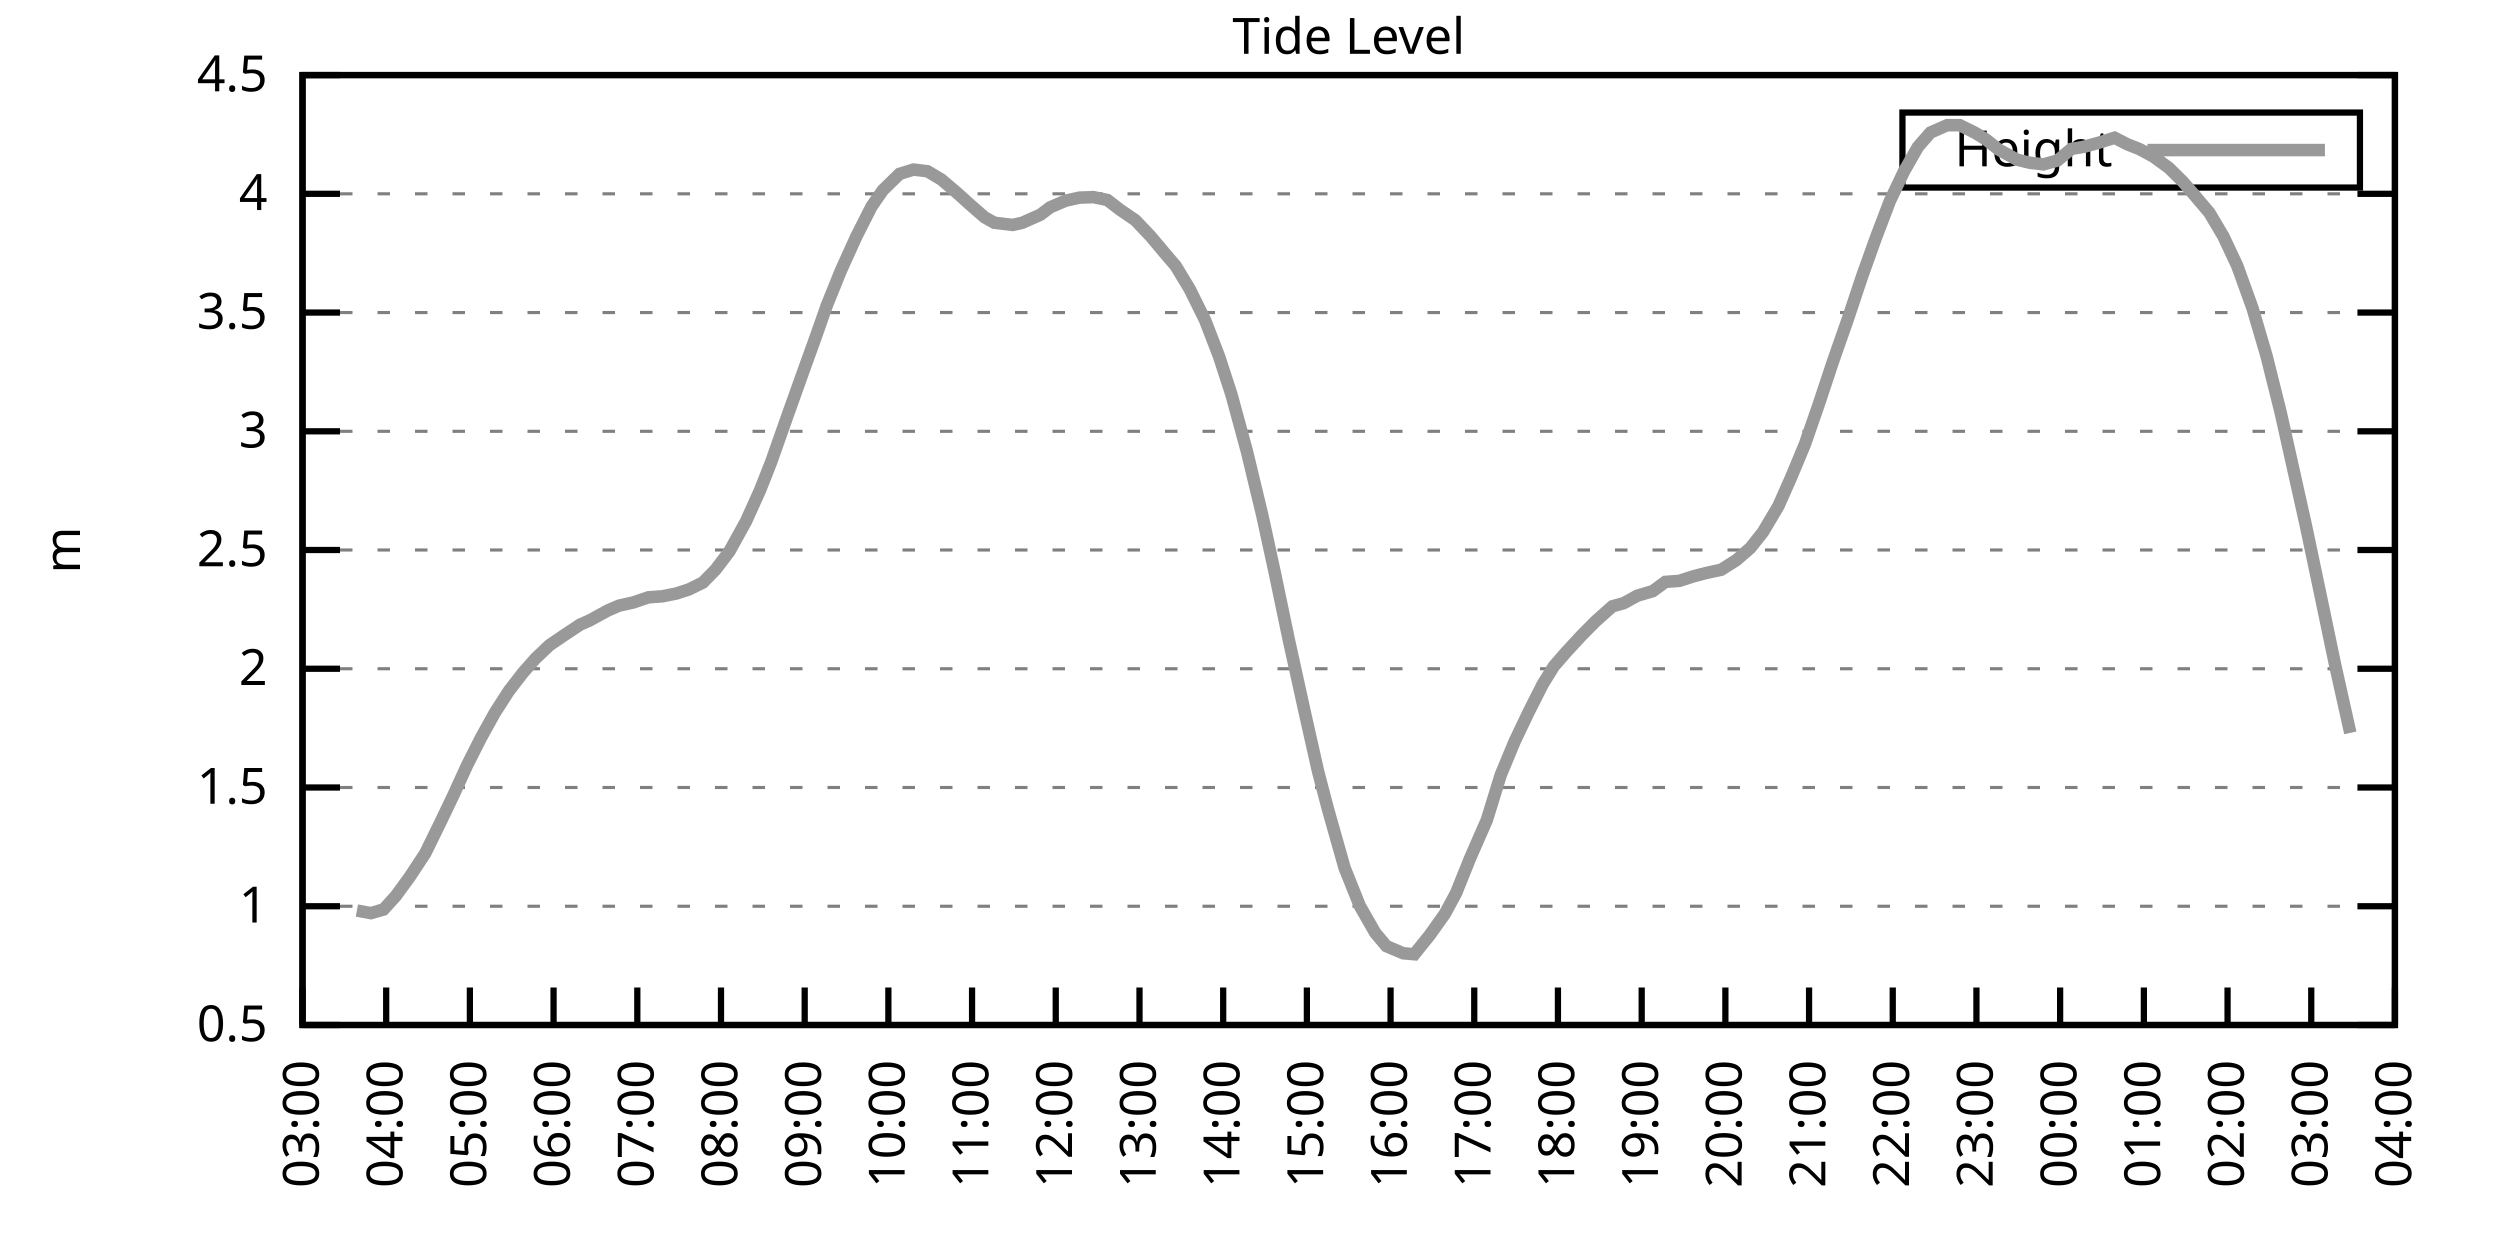
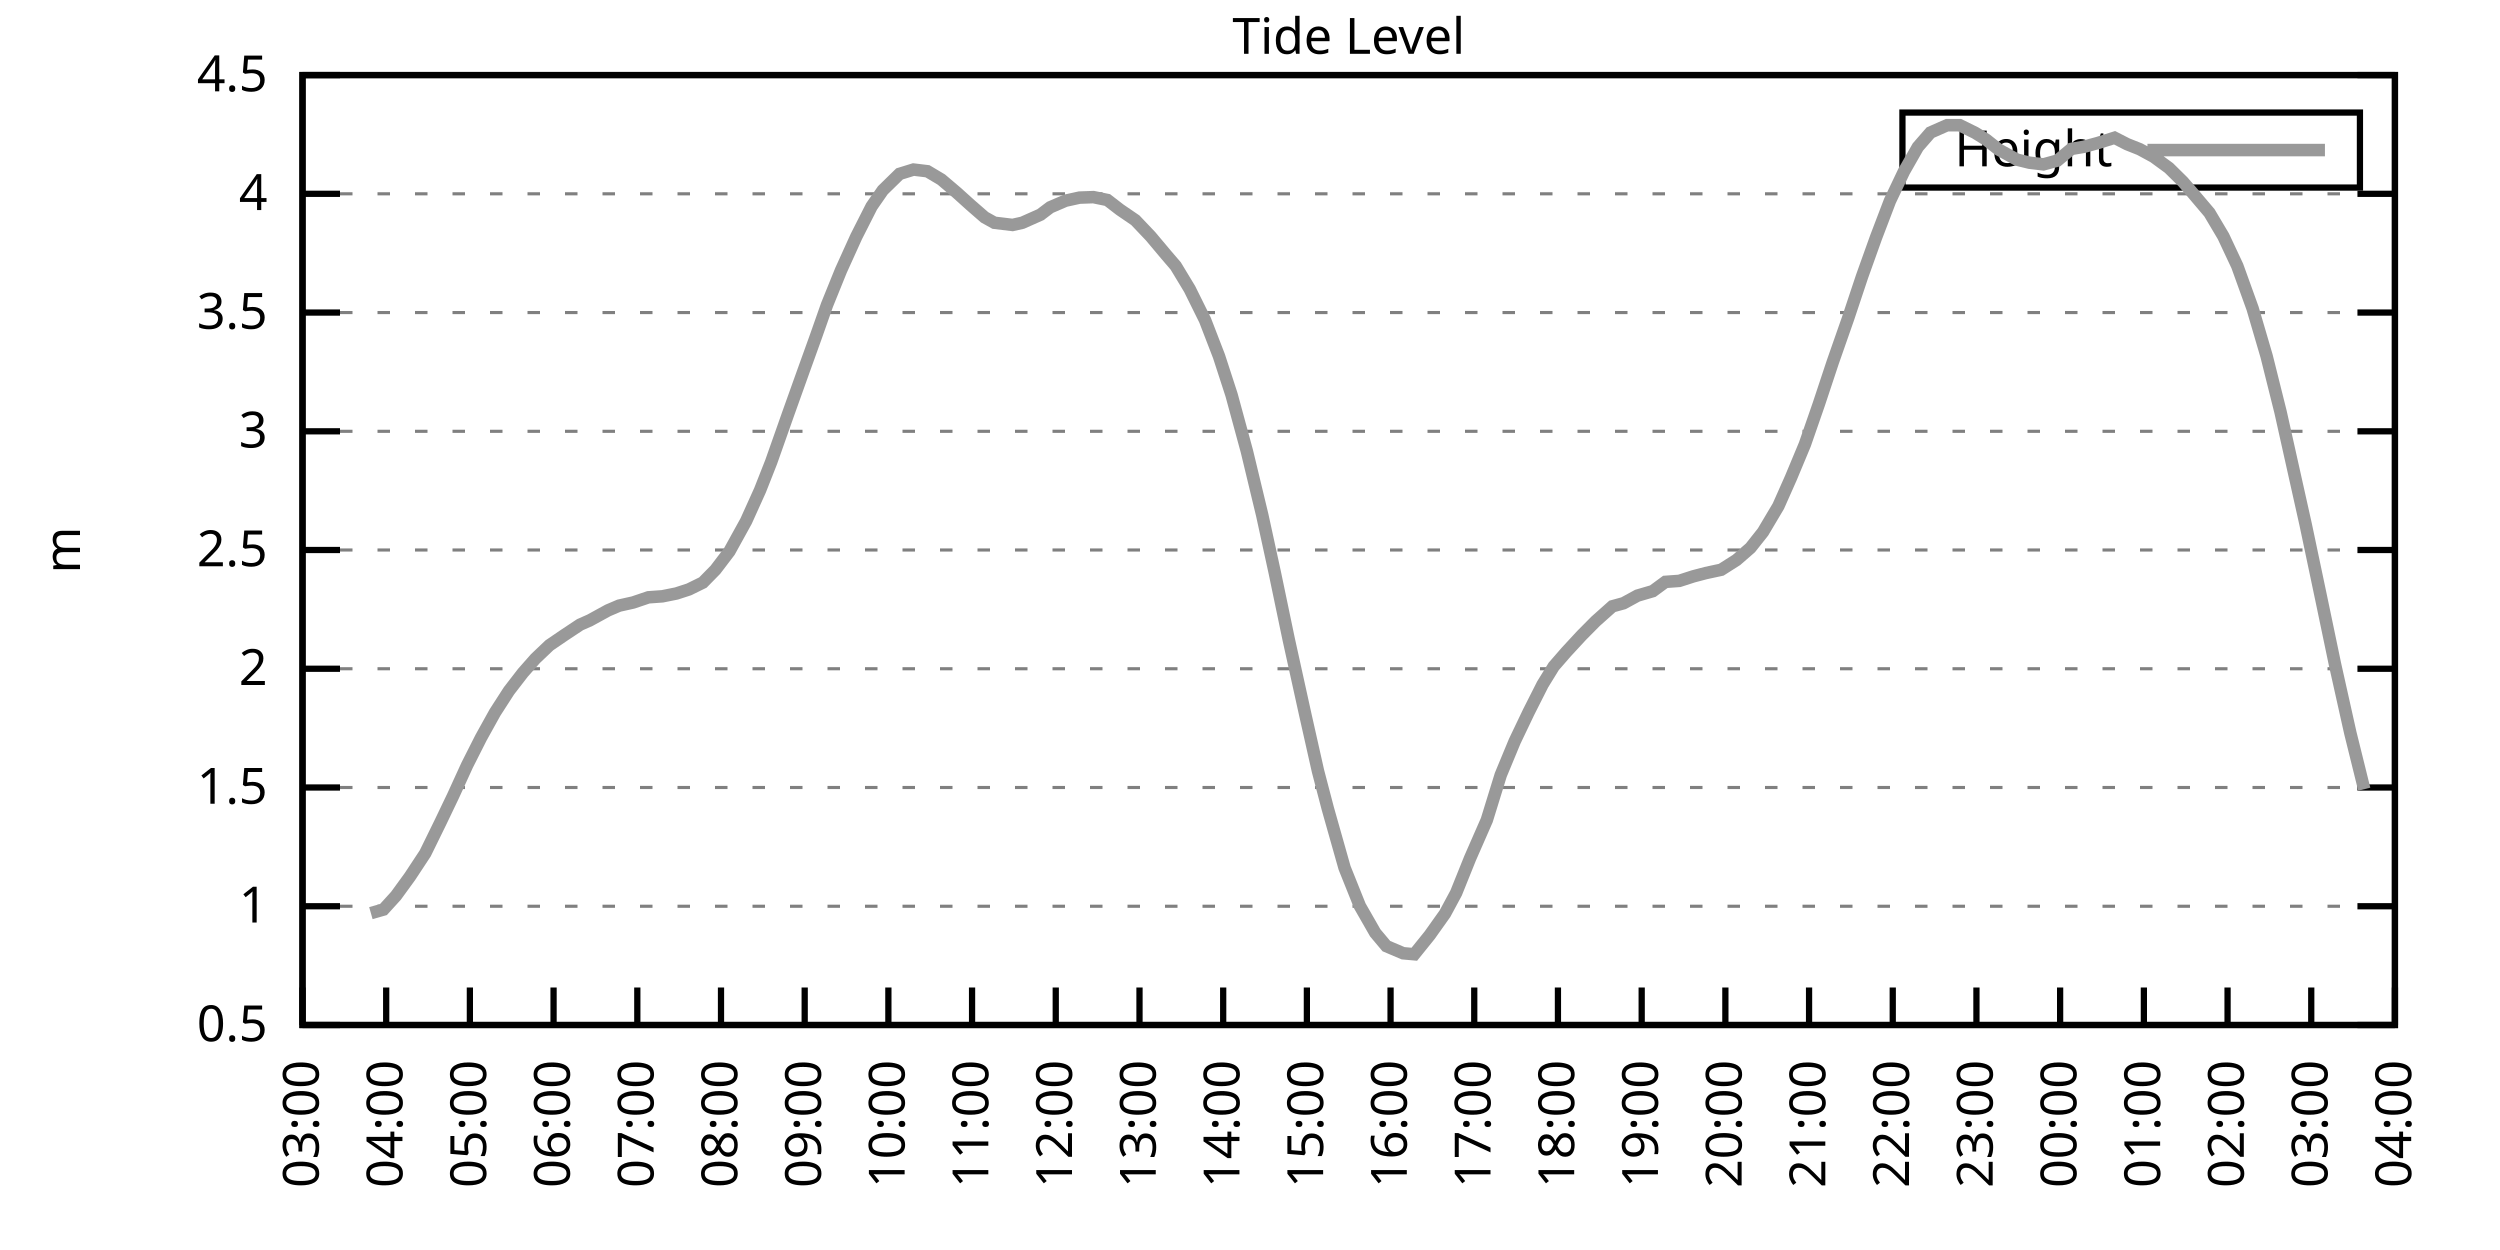
<svg xmlns="http://www.w3.org/2000/svg" xmlns:xlink="http://www.w3.org/1999/xlink" width="400" height="200" viewBox="0 0 400 200">
  <g id="gnuplot_canvas">
    <rect x="0" y="0" width="400" height="200" fill="none" />
    <defs>
      <circle id="gpDot" r="0.5" stroke-width="0.5" stroke="currentColor" />
      <path id="gpPt0" stroke-width="0.333" stroke="currentColor" d="M-1,0 h2 M0,-1 v2" />
      <path id="gpPt1" stroke-width="0.333" stroke="currentColor" d="M-1,-1 L1,1 M1,-1 L-1,1" />
      <path id="gpPt2" stroke-width="0.333" stroke="currentColor" d="M-1,0 L1,0 M0,-1 L0,1 M-1,-1 L1,1 M-1,1 L1,-1" />
      <rect id="gpPt3" stroke-width="0.333" stroke="currentColor" x="-1" y="-1" width="2" height="2" />
      <rect id="gpPt4" stroke-width="0.333" stroke="currentColor" fill="currentColor" x="-1" y="-1" width="2" height="2" />
      <circle id="gpPt5" stroke-width="0.333" stroke="currentColor" cx="0" cy="0" r="1" />
      <use xlink:href="#gpPt5" id="gpPt6" fill="currentColor" stroke="none" />
      <path id="gpPt7" stroke-width="0.333" stroke="currentColor" d="M0,-1.33 L-1.33,0.67 L1.33,0.67 z" />
      <use xlink:href="#gpPt7" id="gpPt8" fill="currentColor" stroke="none" />
      <use xlink:href="#gpPt7" id="gpPt9" stroke="currentColor" transform="rotate(180)" />
      <use xlink:href="#gpPt9" id="gpPt10" fill="currentColor" stroke="none" />
      <use xlink:href="#gpPt3" id="gpPt11" stroke="currentColor" transform="rotate(45)" />
      <use xlink:href="#gpPt11" id="gpPt12" fill="currentColor" stroke="none" />
      <path id="gpPt13" stroke-width="0.333" stroke="currentColor" d="M0,1.330 L1.265,0.411 L0.782,-1.067 L-0.782,-1.076 L-1.265,0.411 z" />
      <use xlink:href="#gpPt13" id="gpPt14" fill="currentColor" stroke="none" />
      <filter id="textbox" filterUnits="objectBoundingBox" x="0" y="0" height="1" width="1">
        <feFlood flood-color="white" flood-opacity="1" result="bgnd" />
        <feComposite in="SourceGraphic" in2="bgnd" operator="atop" />
      </filter>
      <filter id="greybox" filterUnits="objectBoundingBox" x="0" y="0" height="1" width="1">
        <feFlood flood-color="lightgrey" flood-opacity="1" result="grey" />
        <feComposite in="SourceGraphic" in2="grey" operator="atop" />
      </filter>
    </defs>
    <g fill="none" color="white" stroke="currentColor" stroke-width="1.00" stroke-linecap="butt" stroke-linejoin="miter">
</g>
    <g fill="none" color="black" stroke="currentColor" stroke-width="1.00" stroke-linecap="butt" stroke-linejoin="miter">
      <g stroke="none" shape-rendering="crispEdges">
        <polygon fill="rgb(255, 255, 255)" points="48.40,164.00 383.18,164.00 383.18,12.02 48.40,12.02 " />
      </g>
    </g>
    <g fill="none" color="black" stroke="currentColor" stroke-width="1.00" stroke-linecap="butt" stroke-linejoin="miter">
</g>
    <g fill="none" color="black" stroke="black" stroke-width="0.50" stroke-linecap="butt" stroke-linejoin="miter">
</g>
    <g fill="none" color="gray" stroke="currentColor" stroke-width="0.50" stroke-linecap="butt" stroke-linejoin="miter">
      <path stroke="gray" stroke-dasharray="2,4" class="gridline" d="M48.40,164.00 L383.19,164.00  " />
    </g>
    <g fill="none" color="gray" stroke="gray" stroke-width="1.00" stroke-linecap="butt" stroke-linejoin="miter">
</g>
    <g fill="none" color="black" stroke="currentColor" stroke-width="1.00" stroke-linecap="butt" stroke-linejoin="miter">
      <path stroke="black" d="M48.40,164.00 L54.40,164.00 M383.19,164.00 L377.19,164.00  " />
      <g transform="translate(42.80,166.60)" stroke="none" fill="black" font-family="Sans" font-size="8.00" text-anchor="end">
        <text>
          <tspan font-family="Sans"> 0.5</tspan>
        </text>
      </g>
    </g>
    <g fill="none" color="black" stroke="currentColor" stroke-width="1.00" stroke-linecap="butt" stroke-linejoin="miter">
</g>
    <g fill="none" color="black" stroke="black" stroke-width="0.50" stroke-linecap="butt" stroke-linejoin="miter">
</g>
    <g fill="none" color="gray" stroke="currentColor" stroke-width="0.50" stroke-linecap="butt" stroke-linejoin="miter">
      <path stroke="gray" stroke-dasharray="2,4" class="gridline" d="M48.40,145.00 L383.19,145.00  " />
    </g>
    <g fill="none" color="gray" stroke="gray" stroke-width="1.00" stroke-linecap="butt" stroke-linejoin="miter">
</g>
    <g fill="none" color="black" stroke="currentColor" stroke-width="1.00" stroke-linecap="butt" stroke-linejoin="miter">
      <path stroke="black" d="M48.40,145.00 L54.40,145.00 M383.19,145.00 L377.19,145.00  " />
      <g transform="translate(42.80,147.60)" stroke="none" fill="black" font-family="Sans" font-size="8.00" text-anchor="end">
        <text>
          <tspan font-family="Sans"> 1</tspan>
        </text>
      </g>
    </g>
    <g fill="none" color="black" stroke="currentColor" stroke-width="1.00" stroke-linecap="butt" stroke-linejoin="miter">
</g>
    <g fill="none" color="black" stroke="black" stroke-width="0.50" stroke-linecap="butt" stroke-linejoin="miter">
</g>
    <g fill="none" color="gray" stroke="currentColor" stroke-width="0.50" stroke-linecap="butt" stroke-linejoin="miter">
      <path stroke="gray" stroke-dasharray="2,4" class="gridline" d="M48.40,126.00 L383.19,126.00  " />
    </g>
    <g fill="none" color="gray" stroke="gray" stroke-width="1.00" stroke-linecap="butt" stroke-linejoin="miter">
</g>
    <g fill="none" color="black" stroke="currentColor" stroke-width="1.00" stroke-linecap="butt" stroke-linejoin="miter">
      <path stroke="black" d="M48.40,126.00 L54.40,126.00 M383.19,126.00 L377.19,126.00  " />
      <g transform="translate(42.80,128.60)" stroke="none" fill="black" font-family="Sans" font-size="8.00" text-anchor="end">
        <text>
          <tspan font-family="Sans"> 1.5</tspan>
        </text>
      </g>
    </g>
    <g fill="none" color="black" stroke="currentColor" stroke-width="1.00" stroke-linecap="butt" stroke-linejoin="miter">
</g>
    <g fill="none" color="black" stroke="black" stroke-width="0.50" stroke-linecap="butt" stroke-linejoin="miter">
</g>
    <g fill="none" color="gray" stroke="currentColor" stroke-width="0.50" stroke-linecap="butt" stroke-linejoin="miter">
      <path stroke="gray" stroke-dasharray="2,4" class="gridline" d="M48.40,107.00 L383.19,107.00  " />
    </g>
    <g fill="none" color="gray" stroke="gray" stroke-width="1.00" stroke-linecap="butt" stroke-linejoin="miter">
</g>
    <g fill="none" color="black" stroke="currentColor" stroke-width="1.00" stroke-linecap="butt" stroke-linejoin="miter">
      <path stroke="black" d="M48.40,107.00 L54.40,107.00 M383.19,107.00 L377.19,107.00  " />
      <g transform="translate(42.80,109.60)" stroke="none" fill="black" font-family="Sans" font-size="8.00" text-anchor="end">
        <text>
          <tspan font-family="Sans"> 2</tspan>
        </text>
      </g>
    </g>
    <g fill="none" color="black" stroke="currentColor" stroke-width="1.00" stroke-linecap="butt" stroke-linejoin="miter">
</g>
    <g fill="none" color="black" stroke="black" stroke-width="0.50" stroke-linecap="butt" stroke-linejoin="miter">
</g>
    <g fill="none" color="gray" stroke="currentColor" stroke-width="0.50" stroke-linecap="butt" stroke-linejoin="miter">
      <path stroke="gray" stroke-dasharray="2,4" class="gridline" d="M48.40,88.00 L383.19,88.00  " />
    </g>
    <g fill="none" color="gray" stroke="gray" stroke-width="1.00" stroke-linecap="butt" stroke-linejoin="miter">
</g>
    <g fill="none" color="black" stroke="currentColor" stroke-width="1.00" stroke-linecap="butt" stroke-linejoin="miter">
      <path stroke="black" d="M48.40,88.00 L54.40,88.00 M383.19,88.00 L377.19,88.00  " />
      <g transform="translate(42.80,90.60)" stroke="none" fill="black" font-family="Sans" font-size="8.00" text-anchor="end">
        <text>
          <tspan font-family="Sans"> 2.5</tspan>
        </text>
      </g>
    </g>
    <g fill="none" color="black" stroke="currentColor" stroke-width="1.00" stroke-linecap="butt" stroke-linejoin="miter">
</g>
    <g fill="none" color="black" stroke="black" stroke-width="0.50" stroke-linecap="butt" stroke-linejoin="miter">
</g>
    <g fill="none" color="gray" stroke="currentColor" stroke-width="0.50" stroke-linecap="butt" stroke-linejoin="miter">
      <path stroke="gray" stroke-dasharray="2,4" class="gridline" d="M48.40,69.01 L383.19,69.01  " />
    </g>
    <g fill="none" color="gray" stroke="gray" stroke-width="1.00" stroke-linecap="butt" stroke-linejoin="miter">
</g>
    <g fill="none" color="black" stroke="currentColor" stroke-width="1.00" stroke-linecap="butt" stroke-linejoin="miter">
      <path stroke="black" d="M48.40,69.01 L54.40,69.01 M383.19,69.01 L377.19,69.01  " />
      <g transform="translate(42.80,71.61)" stroke="none" fill="black" font-family="Sans" font-size="8.00" text-anchor="end">
        <text>
          <tspan font-family="Sans"> 3</tspan>
        </text>
      </g>
    </g>
    <g fill="none" color="black" stroke="currentColor" stroke-width="1.00" stroke-linecap="butt" stroke-linejoin="miter">
</g>
    <g fill="none" color="black" stroke="black" stroke-width="0.50" stroke-linecap="butt" stroke-linejoin="miter">
</g>
    <g fill="none" color="gray" stroke="currentColor" stroke-width="0.50" stroke-linecap="butt" stroke-linejoin="miter">
      <path stroke="gray" stroke-dasharray="2,4" class="gridline" d="M48.40,50.01 L383.19,50.01  " />
    </g>
    <g fill="none" color="gray" stroke="gray" stroke-width="1.00" stroke-linecap="butt" stroke-linejoin="miter">
</g>
    <g fill="none" color="black" stroke="currentColor" stroke-width="1.00" stroke-linecap="butt" stroke-linejoin="miter">
      <path stroke="black" d="M48.40,50.01 L54.40,50.01 M383.19,50.01 L377.19,50.01  " />
      <g transform="translate(42.80,52.61)" stroke="none" fill="black" font-family="Sans" font-size="8.00" text-anchor="end">
        <text>
          <tspan font-family="Sans"> 3.5</tspan>
        </text>
      </g>
    </g>
    <g fill="none" color="black" stroke="currentColor" stroke-width="1.00" stroke-linecap="butt" stroke-linejoin="miter">
</g>
    <g fill="none" color="black" stroke="black" stroke-width="0.50" stroke-linecap="butt" stroke-linejoin="miter">
</g>
    <g fill="none" color="gray" stroke="currentColor" stroke-width="0.50" stroke-linecap="butt" stroke-linejoin="miter">
      <path stroke="gray" stroke-dasharray="2,4" class="gridline" d="M48.40,31.01 L383.19,31.01  " />
    </g>
    <g fill="none" color="gray" stroke="gray" stroke-width="1.00" stroke-linecap="butt" stroke-linejoin="miter">
</g>
    <g fill="none" color="black" stroke="currentColor" stroke-width="1.00" stroke-linecap="butt" stroke-linejoin="miter">
      <path stroke="black" d="M48.40,31.01 L54.40,31.01 M383.19,31.01 L377.19,31.01  " />
      <g transform="translate(42.80,33.61)" stroke="none" fill="black" font-family="Sans" font-size="8.00" text-anchor="end">
        <text>
          <tspan font-family="Sans"> 4</tspan>
        </text>
      </g>
    </g>
    <g fill="none" color="black" stroke="currentColor" stroke-width="1.00" stroke-linecap="butt" stroke-linejoin="miter">
</g>
    <g fill="none" color="black" stroke="black" stroke-width="0.50" stroke-linecap="butt" stroke-linejoin="miter">
</g>
    <g fill="none" color="gray" stroke="currentColor" stroke-width="0.50" stroke-linecap="butt" stroke-linejoin="miter">
      <path stroke="gray" stroke-dasharray="2,4" class="gridline" d="M48.40,12.01 L383.19,12.01  " />
    </g>
    <g fill="none" color="gray" stroke="gray" stroke-width="1.00" stroke-linecap="butt" stroke-linejoin="miter">
</g>
    <g fill="none" color="black" stroke="currentColor" stroke-width="1.00" stroke-linecap="butt" stroke-linejoin="miter">
      <path stroke="black" d="M48.40,12.01 L54.40,12.01 M383.19,12.01 L377.19,12.01  " />
      <g transform="translate(42.80,14.61)" stroke="none" fill="black" font-family="Sans" font-size="8.00" text-anchor="end">
        <text>
          <tspan font-family="Sans"> 4.5</tspan>
        </text>
      </g>
    </g>
    <g fill="none" color="black" stroke="currentColor" stroke-width="1.00" stroke-linecap="butt" stroke-linejoin="miter">
      <path stroke="black" d="M48.40,164.00 L48.40,158.00  " />
      <g transform="translate(51.00,169.60) rotate(270.00)" stroke="none" fill="black" font-family="Sans" font-size="8.00" text-anchor="end">
        <text>
          <tspan font-family="Sans">03:00</tspan>
        </text>
      </g>
    </g>
    <g fill="none" color="black" stroke="currentColor" stroke-width="1.00" stroke-linecap="butt" stroke-linejoin="miter">
      <path stroke="black" d="M61.79,164.00 L61.79,158.00  " />
      <g transform="translate(64.39,169.60) rotate(270.00)" stroke="none" fill="black" font-family="Sans" font-size="8.00" text-anchor="end">
        <text>
          <tspan font-family="Sans">04:00</tspan>
        </text>
      </g>
    </g>
    <g fill="none" color="black" stroke="currentColor" stroke-width="1.00" stroke-linecap="butt" stroke-linejoin="miter">
      <path stroke="black" d="M75.18,164.00 L75.18,158.00  " />
      <g transform="translate(77.78,169.60) rotate(270.00)" stroke="none" fill="black" font-family="Sans" font-size="8.00" text-anchor="end">
        <text>
          <tspan font-family="Sans">05:00</tspan>
        </text>
      </g>
    </g>
    <g fill="none" color="black" stroke="currentColor" stroke-width="1.00" stroke-linecap="butt" stroke-linejoin="miter">
      <path stroke="black" d="M88.57,164.00 L88.57,158.00  " />
      <g transform="translate(91.17,169.60) rotate(270.00)" stroke="none" fill="black" font-family="Sans" font-size="8.00" text-anchor="end">
        <text>
          <tspan font-family="Sans">06:00</tspan>
        </text>
      </g>
    </g>
    <g fill="none" color="black" stroke="currentColor" stroke-width="1.00" stroke-linecap="butt" stroke-linejoin="miter">
      <path stroke="black" d="M101.97,164.00 L101.97,158.00  " />
      <g transform="translate(104.57,169.60) rotate(270.00)" stroke="none" fill="black" font-family="Sans" font-size="8.00" text-anchor="end">
        <text>
          <tspan font-family="Sans">07:00</tspan>
        </text>
      </g>
    </g>
    <g fill="none" color="black" stroke="currentColor" stroke-width="1.00" stroke-linecap="butt" stroke-linejoin="miter">
      <path stroke="black" d="M115.36,164.00 L115.36,158.00  " />
      <g transform="translate(117.96,169.60) rotate(270.00)" stroke="none" fill="black" font-family="Sans" font-size="8.00" text-anchor="end">
        <text>
          <tspan font-family="Sans">08:00</tspan>
        </text>
      </g>
    </g>
    <g fill="none" color="black" stroke="currentColor" stroke-width="1.00" stroke-linecap="butt" stroke-linejoin="miter">
      <path stroke="black" d="M128.75,164.00 L128.75,158.00  " />
      <g transform="translate(131.35,169.60) rotate(270.00)" stroke="none" fill="black" font-family="Sans" font-size="8.00" text-anchor="end">
        <text>
          <tspan font-family="Sans">09:00</tspan>
        </text>
      </g>
    </g>
    <g fill="none" color="black" stroke="currentColor" stroke-width="1.00" stroke-linecap="butt" stroke-linejoin="miter">
      <path stroke="black" d="M142.14,164.00 L142.14,158.00  " />
      <g transform="translate(144.74,169.60) rotate(270.00)" stroke="none" fill="black" font-family="Sans" font-size="8.00" text-anchor="end">
        <text>
          <tspan font-family="Sans">10:00</tspan>
        </text>
      </g>
    </g>
    <g fill="none" color="black" stroke="currentColor" stroke-width="1.00" stroke-linecap="butt" stroke-linejoin="miter">
      <path stroke="black" d="M155.53,164.00 L155.53,158.00  " />
      <g transform="translate(158.13,169.60) rotate(270.00)" stroke="none" fill="black" font-family="Sans" font-size="8.00" text-anchor="end">
        <text>
          <tspan font-family="Sans">11:00</tspan>
        </text>
      </g>
    </g>
    <g fill="none" color="black" stroke="currentColor" stroke-width="1.00" stroke-linecap="butt" stroke-linejoin="miter">
      <path stroke="black" d="M168.92,164.00 L168.92,158.00  " />
      <g transform="translate(171.52,169.60) rotate(270.00)" stroke="none" fill="black" font-family="Sans" font-size="8.00" text-anchor="end">
        <text>
          <tspan font-family="Sans">12:00</tspan>
        </text>
      </g>
    </g>
    <g fill="none" color="black" stroke="currentColor" stroke-width="1.00" stroke-linecap="butt" stroke-linejoin="miter">
      <path stroke="black" d="M182.32,164.00 L182.32,158.00  " />
      <g transform="translate(184.92,169.60) rotate(270.00)" stroke="none" fill="black" font-family="Sans" font-size="8.00" text-anchor="end">
        <text>
          <tspan font-family="Sans">13:00</tspan>
        </text>
      </g>
    </g>
    <g fill="none" color="black" stroke="currentColor" stroke-width="1.00" stroke-linecap="butt" stroke-linejoin="miter">
      <path stroke="black" d="M195.71,164.00 L195.71,158.00  " />
      <g transform="translate(198.31,169.60) rotate(270.00)" stroke="none" fill="black" font-family="Sans" font-size="8.00" text-anchor="end">
        <text>
          <tspan font-family="Sans">14:00</tspan>
        </text>
      </g>
    </g>
    <g fill="none" color="black" stroke="currentColor" stroke-width="1.00" stroke-linecap="butt" stroke-linejoin="miter">
      <path stroke="black" d="M209.10,164.00 L209.10,158.00  " />
      <g transform="translate(211.70,169.60) rotate(270.00)" stroke="none" fill="black" font-family="Sans" font-size="8.00" text-anchor="end">
        <text>
          <tspan font-family="Sans">15:00</tspan>
        </text>
      </g>
    </g>
    <g fill="none" color="black" stroke="currentColor" stroke-width="1.00" stroke-linecap="butt" stroke-linejoin="miter">
      <path stroke="black" d="M222.49,164.00 L222.49,158.00  " />
      <g transform="translate(225.09,169.60) rotate(270.00)" stroke="none" fill="black" font-family="Sans" font-size="8.00" text-anchor="end">
        <text>
          <tspan font-family="Sans">16:00</tspan>
        </text>
      </g>
    </g>
    <g fill="none" color="black" stroke="currentColor" stroke-width="1.00" stroke-linecap="butt" stroke-linejoin="miter">
      <path stroke="black" d="M235.88,164.00 L235.88,158.00  " />
      <g transform="translate(238.48,169.60) rotate(270.00)" stroke="none" fill="black" font-family="Sans" font-size="8.00" text-anchor="end">
        <text>
          <tspan font-family="Sans">17:00</tspan>
        </text>
      </g>
    </g>
    <g fill="none" color="black" stroke="currentColor" stroke-width="1.00" stroke-linecap="butt" stroke-linejoin="miter">
      <path stroke="black" d="M249.27,164.00 L249.27,158.00  " />
      <g transform="translate(251.87,169.60) rotate(270.00)" stroke="none" fill="black" font-family="Sans" font-size="8.00" text-anchor="end">
        <text>
          <tspan font-family="Sans">18:00</tspan>
        </text>
      </g>
    </g>
    <g fill="none" color="black" stroke="currentColor" stroke-width="1.00" stroke-linecap="butt" stroke-linejoin="miter">
      <path stroke="black" d="M262.67,164.00 L262.67,158.00  " />
      <g transform="translate(265.27,169.60) rotate(270.00)" stroke="none" fill="black" font-family="Sans" font-size="8.00" text-anchor="end">
        <text>
          <tspan font-family="Sans">19:00</tspan>
        </text>
      </g>
    </g>
    <g fill="none" color="black" stroke="currentColor" stroke-width="1.00" stroke-linecap="butt" stroke-linejoin="miter">
      <path stroke="black" d="M276.06,164.00 L276.06,158.00  " />
      <g transform="translate(278.66,169.60) rotate(270.00)" stroke="none" fill="black" font-family="Sans" font-size="8.00" text-anchor="end">
        <text>
          <tspan font-family="Sans">20:00</tspan>
        </text>
      </g>
    </g>
    <g fill="none" color="black" stroke="currentColor" stroke-width="1.00" stroke-linecap="butt" stroke-linejoin="miter">
      <path stroke="black" d="M289.45,164.00 L289.45,158.00  " />
      <g transform="translate(292.05,169.60) rotate(270.00)" stroke="none" fill="black" font-family="Sans" font-size="8.00" text-anchor="end">
        <text>
          <tspan font-family="Sans">21:00</tspan>
        </text>
      </g>
    </g>
    <g fill="none" color="black" stroke="currentColor" stroke-width="1.00" stroke-linecap="butt" stroke-linejoin="miter">
      <path stroke="black" d="M302.84,164.00 L302.84,158.00  " />
      <g transform="translate(305.44,169.60) rotate(270.00)" stroke="none" fill="black" font-family="Sans" font-size="8.00" text-anchor="end">
        <text>
          <tspan font-family="Sans">22:00</tspan>
        </text>
      </g>
    </g>
    <g fill="none" color="black" stroke="currentColor" stroke-width="1.00" stroke-linecap="butt" stroke-linejoin="miter">
      <path stroke="black" d="M316.23,164.00 L316.23,158.00  " />
      <g transform="translate(318.83,169.60) rotate(270.00)" stroke="none" fill="black" font-family="Sans" font-size="8.00" text-anchor="end">
        <text>
          <tspan font-family="Sans">23:00</tspan>
        </text>
      </g>
    </g>
    <g fill="none" color="black" stroke="currentColor" stroke-width="1.00" stroke-linecap="butt" stroke-linejoin="miter">
      <path stroke="black" d="M329.62,164.00 L329.62,158.00  " />
      <g transform="translate(332.22,169.60) rotate(270.00)" stroke="none" fill="black" font-family="Sans" font-size="8.00" text-anchor="end">
        <text>
          <tspan font-family="Sans">00:00</tspan>
        </text>
      </g>
    </g>
    <g fill="none" color="black" stroke="currentColor" stroke-width="1.00" stroke-linecap="butt" stroke-linejoin="miter">
      <path stroke="black" d="M343.02,164.00 L343.02,158.00  " />
      <g transform="translate(345.62,169.60) rotate(270.00)" stroke="none" fill="black" font-family="Sans" font-size="8.00" text-anchor="end">
        <text>
          <tspan font-family="Sans">01:00</tspan>
        </text>
      </g>
    </g>
    <g fill="none" color="black" stroke="currentColor" stroke-width="1.00" stroke-linecap="butt" stroke-linejoin="miter">
      <path stroke="black" d="M356.41,164.00 L356.41,158.00  " />
      <g transform="translate(359.01,169.60) rotate(270.00)" stroke="none" fill="black" font-family="Sans" font-size="8.00" text-anchor="end">
        <text>
          <tspan font-family="Sans">02:00</tspan>
        </text>
      </g>
    </g>
    <g fill="none" color="black" stroke="currentColor" stroke-width="1.00" stroke-linecap="butt" stroke-linejoin="miter">
      <path stroke="black" d="M369.80,164.00 L369.80,158.00  " />
      <g transform="translate(372.40,169.60) rotate(270.00)" stroke="none" fill="black" font-family="Sans" font-size="8.00" text-anchor="end">
        <text>
          <tspan font-family="Sans">03:00</tspan>
        </text>
      </g>
    </g>
    <g fill="none" color="black" stroke="currentColor" stroke-width="1.00" stroke-linecap="butt" stroke-linejoin="miter">
      <path stroke="black" d="M383.19,164.00 L383.19,158.00  " />
      <g transform="translate(385.79,169.60) rotate(270.00)" stroke="none" fill="black" font-family="Sans" font-size="8.00" text-anchor="end">
        <text>
          <tspan font-family="Sans">04:00</tspan>
        </text>
      </g>
    </g>
    <g fill="none" color="black" stroke="currentColor" stroke-width="1.00" stroke-linecap="butt" stroke-linejoin="miter">
</g>
    <g fill="none" color="black" stroke="currentColor" stroke-width="1.00" stroke-linecap="butt" stroke-linejoin="miter">
      <path stroke="black" d="M48.40,12.01 L48.40,164.00 L383.19,164.00 L383.19,12.01 L48.40,12.01 Z  " />
    </g>
    <g fill="none" color="black" stroke="currentColor" stroke-width="1.00" stroke-linecap="butt" stroke-linejoin="miter">
</g>
    <g fill="none" color="black" stroke="currentColor" stroke-width="1.00" stroke-linecap="butt" stroke-linejoin="miter">
      <path stroke="black" d="M304.39,30.01 L304.39,18.01 L377.59,18.01 L377.59,30.01 L304.39,30.01 Z  " />
    </g>
    <g id="Tide_level_plot_1">
      <g fill="none" color="white" stroke="black" stroke-width="2.00" stroke-linecap="butt" stroke-linejoin="miter">
</g>
      <g fill="none" color="black" stroke="currentColor" stroke-width="2.00" stroke-linecap="butt" stroke-linejoin="miter">
        <g transform="translate(337.99,26.61)" stroke="none" fill="black" font-family="Sans" font-size="8.00" text-anchor="end">
          <text>
            <tspan font-family="Sans">Height</tspan>
          </text>
        </g>
      </g>
      <g fill="none" color="black" stroke="currentColor" stroke-width="2.00" stroke-linecap="butt" stroke-linejoin="miter">
-         <path stroke="rgb(153, 153, 153)" d="M343.59,24.01 L371.99,24.01 M57.10,145.69 L59.34,146.10 L61.35,145.53 L63.35,143.33 L65.59,140.25 L68.04,136.53   L70.50,131.51 L72.50,127.33 L74.74,122.43 L76.97,118.02 L79.20,114.00 L81.43,110.54 L83.66,107.65 L85.67,105.37   L87.91,103.24 L90.36,101.57 L92.82,99.94 L94.38,99.25 L97.28,97.66 L99.06,96.90 L101.30,96.40 L103.75,95.57   L105.98,95.41 L108.22,94.96 L110.22,94.31 L112.46,93.21 L114.47,91.16 L116.70,88.23 L119.38,83.37 L121.61,78.43   L123.39,73.91 L126.07,66.31 L128.53,59.43 L130.54,53.85 L132.32,48.79 L134.55,43.28 L137.01,37.85 L139.46,33.02   L141.25,30.44 L143.93,27.82 L146.16,27.13 L148.39,27.40 L150.62,28.73 L153.08,30.82 L155.31,32.83 L157.54,34.77   L159.10,35.64 L162.01,35.99 L163.57,35.64 L166.47,34.35 L168.03,33.17 L170.49,32.11 L172.72,31.62 L174.95,31.54   L177.18,32.00 L179.19,33.55 L181.65,35.23 L184.10,37.81 L186.56,40.74 L188.12,42.56 L190.35,46.25 L192.81,51.22   L195.04,57.00 L197.05,63.19 L199.50,72.20 L201.96,82.42 L203.97,91.65 L206.20,102.33 L208.88,114.49 L210.88,123.38   L212.45,129.38 L215.13,138.85 L217.58,144.96 L220.04,149.26 L221.82,151.38 L224.50,152.52 L226.29,152.68 L228.74,149.64   L231.20,146.18 L232.98,142.87 L235.21,137.33 L237.89,131.21 L240.12,123.99 L242.36,118.59 L244.59,113.92 L246.82,109.51   L248.60,106.62 L250.61,104.31 L253.07,101.65 L255.30,99.40 L257.98,97.01 L259.76,96.52 L262.00,95.30 L264.45,94.58   L266.46,93.10 L268.69,92.94 L270.92,92.22 L272.93,91.69 L275.39,91.16 L277.84,89.60 L280.07,87.66 L282.08,85.12   L284.54,80.98 L286.55,76.45 L288.78,71.10 L291.01,64.67 L293.24,57.95 L295.70,50.92 L297.93,44.23 L300.16,38.00   L302.39,32.15 L304.63,27.44 L306.86,23.52 L308.87,21.21 L311.54,20.03 L313.55,20.03 L316.01,21.24 L317.79,22.35   L319.80,23.94 L322.70,25.54 L324.71,26.03 L326.95,26.30 L329.18,25.69 L331.41,23.83 L333.42,23.49 L335.65,22.88   L338.33,22.04 L340.34,23.07 L342.35,23.87 L344.58,25.08 L347.03,26.87 L349.26,29.07 L350.83,30.89 L353.51,34.05   L355.74,37.81 L357.97,42.56 L360.42,49.36 L362.66,57.00 L364.89,65.93 L368.91,83.94 L371.36,95.57 L373.59,106.24   L376.05,117.26  " />
+         <path stroke="rgb(153, 153, 153)" d="M343.59,24.01 L371.99,24.01 M59.34,146.10 L61.35,145.53 L63.35,143.33 L65.59,140.25 L68.04,136.53 L70.50,131.51   L72.50,127.33 L74.74,122.43 L76.97,118.02 L79.20,114.00 L81.43,110.54 L83.66,107.65 L85.67,105.37 L87.91,103.24   L90.36,101.57 L92.82,99.94 L94.38,99.25 L97.28,97.66 L99.06,96.90 L101.30,96.40 L103.75,95.57 L105.98,95.41   L108.22,94.96 L110.22,94.31 L112.46,93.21 L114.47,91.16 L116.70,88.23 L119.38,83.37 L121.61,78.43 L123.39,73.91   L126.07,66.31 L128.53,59.43 L130.54,53.85 L132.32,48.79 L134.55,43.28 L137.01,37.85 L139.46,33.02 L141.25,30.44   L143.93,27.82 L146.16,27.13 L148.39,27.40 L150.62,28.73 L153.08,30.82 L155.31,32.83 L157.54,34.77 L159.10,35.64   L162.01,35.99 L163.57,35.64 L166.47,34.35 L168.03,33.17 L170.49,32.11 L172.72,31.62 L174.95,31.54 L177.18,32.00   L179.19,33.55 L181.65,35.23 L184.10,37.81 L186.56,40.74 L188.12,42.56 L190.35,46.25 L192.81,51.22 L195.04,57.00   L197.05,63.19 L199.50,72.20 L201.96,82.42 L203.97,91.65 L206.20,102.33 L208.88,114.49 L210.88,123.38 L212.45,129.38   L215.13,138.85 L217.58,144.96 L220.04,149.26 L221.82,151.38 L224.50,152.52 L226.29,152.68 L228.74,149.64 L231.20,146.18   L232.98,142.87 L235.21,137.33 L237.89,131.21 L240.12,123.99 L242.36,118.59 L244.59,113.92 L246.82,109.51 L248.60,106.62   L250.61,104.31 L253.07,101.65 L255.30,99.40 L257.98,97.01 L259.76,96.52 L262.00,95.30 L264.45,94.58 L266.46,93.10   L268.69,92.94 L270.92,92.22 L272.93,91.69 L275.39,91.16 L277.84,89.60 L280.07,87.66 L282.08,85.12 L284.54,80.98   L286.55,76.45 L288.78,71.10 L291.01,64.67 L293.24,57.95 L295.70,50.92 L297.93,44.23 L300.16,38.00 L302.39,32.15   L304.63,27.44 L306.86,23.52 L308.87,21.21 L311.54,20.03 L313.55,20.03 L316.01,21.24 L317.79,22.35 L319.80,23.94   L322.70,25.54 L324.71,26.03 L326.95,26.30 L329.18,25.69 L331.41,23.83 L333.42,23.49 L335.65,22.88 L338.33,22.04   L340.34,23.07 L342.35,23.87 L344.58,25.08 L347.03,26.87 L349.26,29.07 L350.83,30.89 L353.51,34.05 L355.74,37.81   L357.97,42.56 L360.42,49.36 L362.66,57.00 L364.89,65.93 L368.91,83.94 L371.36,95.57 L373.59,106.24 L376.05,117.26   L378.28,126.27  " />
      </g>
    </g>
    <g fill="none" color="black" stroke="currentColor" stroke-width="2.00" stroke-linecap="butt" stroke-linejoin="miter">
</g>
    <g fill="none" color="black" stroke="black" stroke-width="1.00" stroke-linecap="butt" stroke-linejoin="miter">
</g>
    <g fill="none" color="black" stroke="currentColor" stroke-width="1.00" stroke-linecap="butt" stroke-linejoin="miter">
      <path stroke="black" d="M48.40,12.01 L48.40,164.00 L383.19,164.00 L383.19,12.01 L48.40,12.01 Z  " />
      <g transform="translate(12.80,88.01) rotate(270.00)" stroke="none" fill="black" font-family="Sans" font-size="8.00" text-anchor="middle">
        <text>
          <tspan font-family="Sans">m</tspan>
        </text>
      </g>
    </g>
    <g fill="none" color="black" stroke="currentColor" stroke-width="1.00" stroke-linecap="butt" stroke-linejoin="miter">
</g>
    <g fill="none" color="black" stroke="currentColor" stroke-width="1.00" stroke-linecap="butt" stroke-linejoin="miter">
      <g transform="translate(215.79,8.61)" stroke="none" fill="black" font-family="Sans" font-size="8.00" text-anchor="middle">
        <text>
          <tspan font-family="Sans">Tide Level</tspan>
        </text>
      </g>
    </g>
    <g fill="none" color="black" stroke="currentColor" stroke-width="1.00" stroke-linecap="butt" stroke-linejoin="miter">
</g>
  </g>
</svg>
